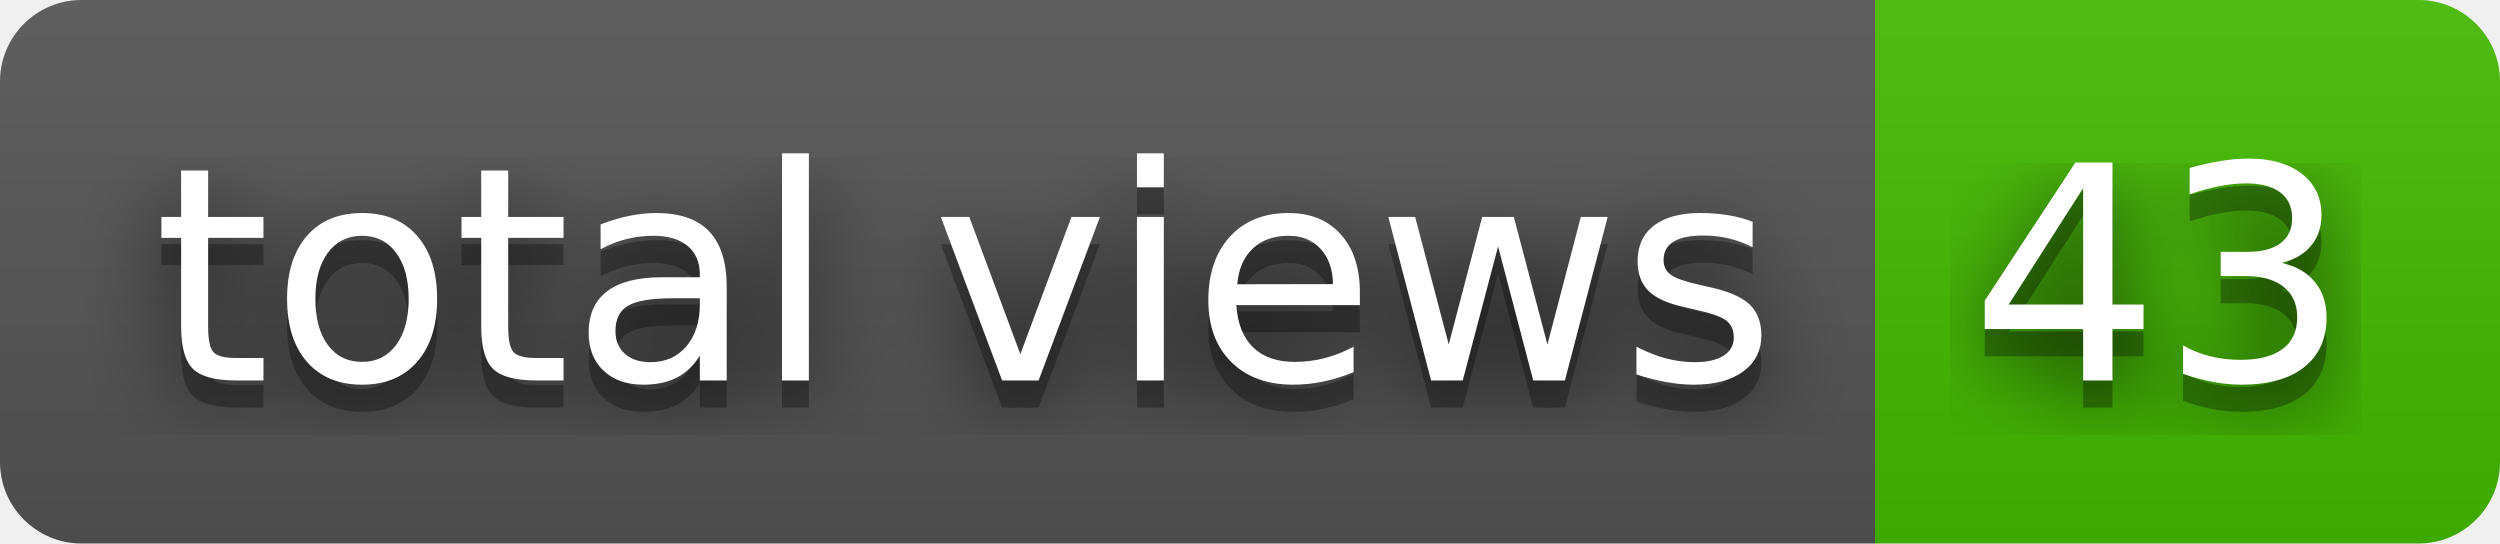
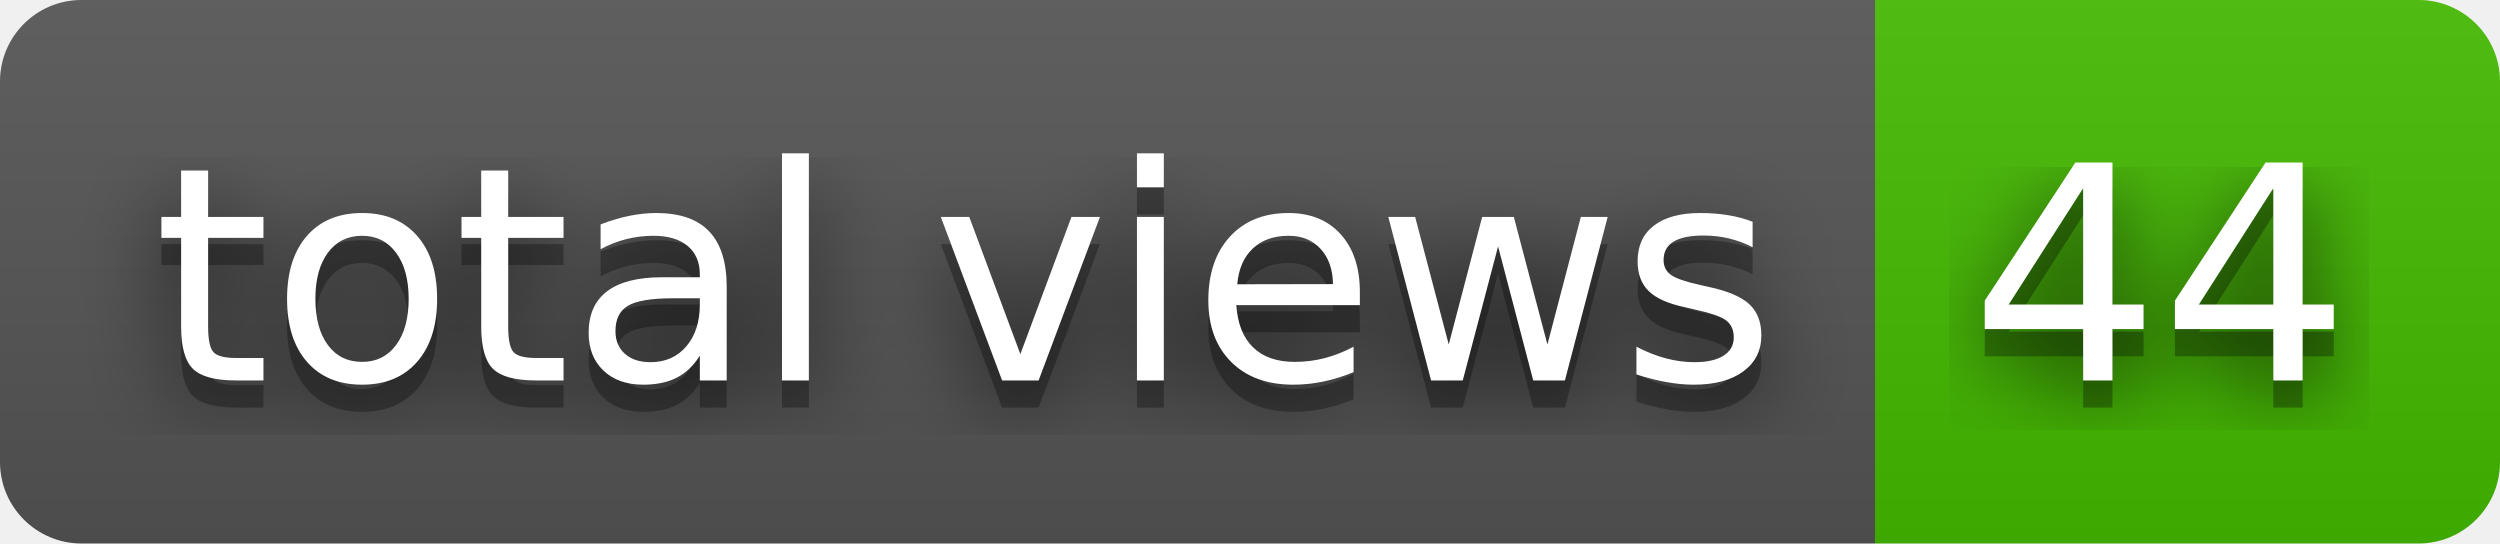
- <svg xmlns="http://www.w3.org/2000/svg" width="92" height="20" role="img" aria-label="total views: 43">
+ <svg xmlns="http://www.w3.org/2000/svg" width="92" height="20" role="img" aria-label="total views: 44">
  <filter id="blur">
    <feGaussianBlur stdDeviation="16" />
  </filter>
  <linearGradient id="s" x2="0" y2="100%">
    <stop offset="0" stop-color="#bbb" stop-opacity=".1" />
    <stop offset="1" stop-opacity=".1" />
  </linearGradient>
  <clipPath id="r">
    <rect width="92" height="20" rx="3" />
  </clipPath>
  <g clip-path="url(#r)">
    <rect width="69" height="20" fill="#555" />
    <rect x="69" width="23" height="20" fill="#4b0" />
    <rect width="92" height="20" fill="url(#s)" />
  </g>
  <g fill="#fff" text-anchor="middle" font-family="Verdana,Geneva,DejaVu Sans,sans-serif" text-rendering="geometricPrecision" font-size="110">
    <g transform="scale(.1)">
      <g aria-hidden="true" fill="#010101">
        <text x="355" y="150" fill-opacity=".8" filter="url(#blur)" textLength="590">total views</text>
        <text x="355" y="150" fill-opacity=".3" textLength="590">total views</text>
      </g>
      <text x="355" y="140" textLength="590">total views</text>
    </g>
    <g transform="scale(.1)">
      <g aria-hidden="true" fill="#010101">
-         <text x="795" y="150" fill-opacity=".8" filter="url(#blur)" textLength="130">43</text>
-         <text x="795" y="150" fill-opacity=".3" textLength="130">43</text>
+         <text x="795" y="150" fill-opacity=".8" filter="url(#blur)" textLength="130">44</text>
+         <text x="795" y="150" fill-opacity=".3" textLength="130">44</text>
      </g>
-       <text x="795" y="140" textLength="130">43</text>
+       <text x="795" y="140" textLength="130">44</text>
    </g>
  </g>
</svg>
